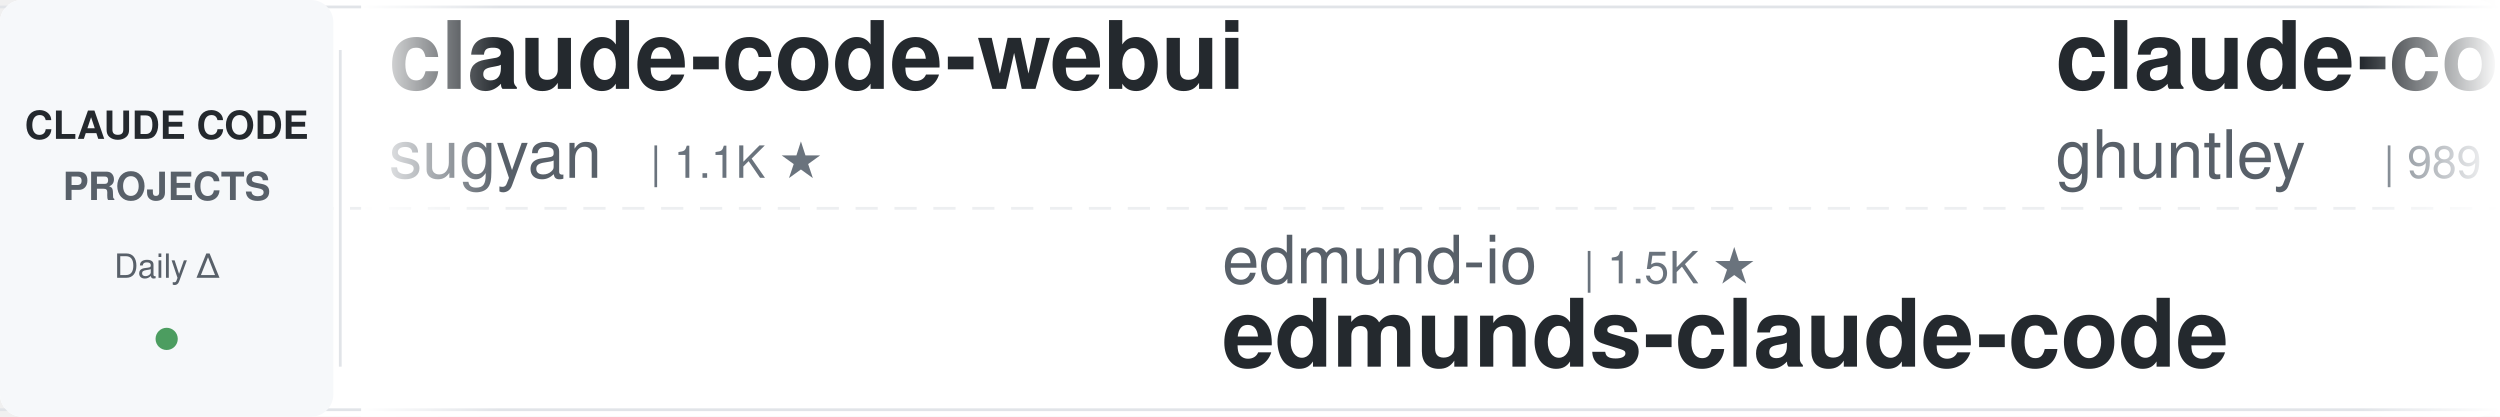
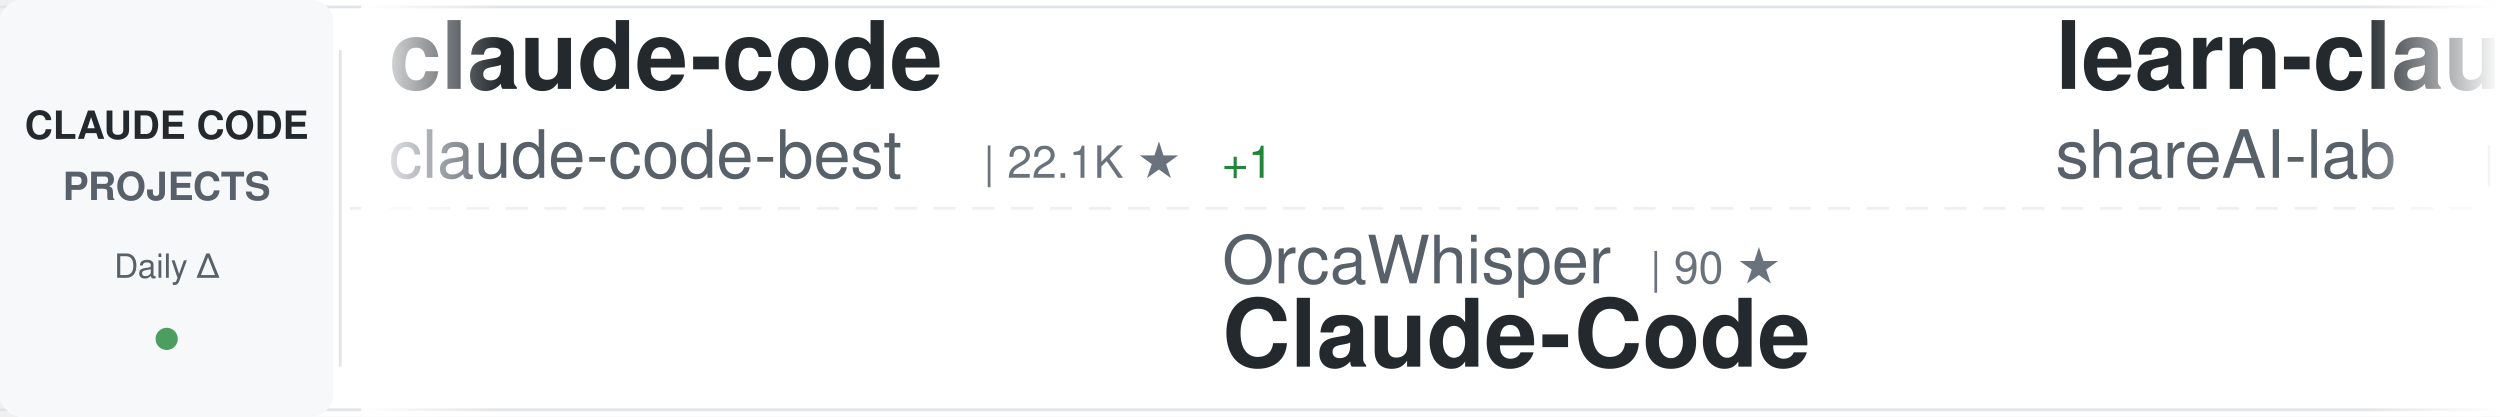
<svg xmlns="http://www.w3.org/2000/svg" width="900" height="150">
  <defs>
    <linearGradient id="awesomeLeftFade" x1="0%" y1="0%" x2="100%" y2="0%">
      <stop offset="0%" style="stop-color:#ffffff;stop-opacity:1" />
      <stop offset="100%" style="stop-color:#ffffff;stop-opacity:0" />
    </linearGradient>
    <linearGradient id="awesomeRightFade" x1="0%" y1="0%" x2="100%" y2="0%">
      <stop offset="0%" style="stop-color:#ffffff;stop-opacity:0" />
      <stop offset="100%" style="stop-color:#ffffff;stop-opacity:1" />
    </linearGradient>
  </defs>
  <rect width="900" height="150" fill="#ffffff" rx="8" />
  <rect x="0" y="2" width="900" height="1" fill="#e1e4e8" />
  <rect x="0" y="147" width="900" height="1" fill="#e1e4e8" />
  <line x1="0" y1="75" x2="900" y2="75" stroke="#e1e4e8" stroke-width="1" stroke-dasharray="8 6" opacity="0.6" />
  <rect x="0" y="0" width="120" height="150" fill="#f6f8fa" rx="8" />
  <text x="60" y="50" font-family="-apple-system, BlinkMacSystemFont, 'Segoe UI', Helvetica, Arial, sans-serif" font-size="14" font-weight="600" fill="#24292e" text-anchor="middle">CLAUDE CODE</text>
  <text x="60" y="72" font-family="-apple-system, BlinkMacSystemFont, 'Segoe UI', Helvetica, Arial, sans-serif" font-size="14" font-weight="600" fill="#586069" text-anchor="middle">PROJECTS</text>
  <text x="60" y="100" font-family="-apple-system, BlinkMacSystemFont, 'Segoe UI', Helvetica, Arial, sans-serif" font-size="12" font-weight="500" fill="#586069" text-anchor="middle">Daily Δ</text>
  <circle cx="60" cy="122" r="4" fill="#22863a" opacity="0.8" />
  <rect x="122" y="18" width="1" height="114" fill="#e1e4e8" />
  <clipPath id="awesomeTickerClip">
    <rect x="130" y="0" width="770" height="150" />
  </clipPath>
  <g clip-path="url(#awesomeTickerClip)">
    <g id="awesomeTickerItems">
      <animateTransform attributeName="transform" attributeType="XML" type="translate" from="0 0" to="-3000 0" dur="54s" repeatCount="indefinite" />
      <g transform="translate(0, 0)">
-         <text x="140" y="32" font-family="-apple-system, BlinkMacSystemFont, 'Segoe UI', Helvetica, Arial, sans-serif" font-size="34" font-weight="600" fill="#24292e">claude-code-webui</text>
-         <text x="140" y="64" font-family="-apple-system, BlinkMacSystemFont, 'Segoe UI', Helvetica, Arial, sans-serif" font-size="24" font-weight="400" fill="#586069">sugyan</text>
-         <text x="234" y="64" font-family="-apple-system, BlinkMacSystemFont, 'Segoe UI', Helvetica, Arial, sans-serif" font-size="16" font-weight="500" fill="#6a737d">| 1.1K ★</text>
+         <text x="140" y="32" font-family="-apple-system, BlinkMacSystemFont, 'Segoe UI', Helvetica, Arial, sans-serif" font-size="34" font-weight="600" fill="#24292e">claude-code</text>
+         <text x="140" y="64" font-family="-apple-system, BlinkMacSystemFont, 'Segoe UI', Helvetica, Arial, sans-serif" font-size="24" font-weight="400" fill="#586069">claude-code-best</text>
+         <text x="354" y="64" font-family="-apple-system, BlinkMacSystemFont, 'Segoe UI', Helvetica, Arial, sans-serif" font-size="16" font-weight="500" fill="#6a737d">| 22.1K ★</text>
+         <text x="440" y="64" font-family="-apple-system, BlinkMacSystemFont, 'Segoe UI', Helvetica, Arial, sans-serif" font-size="16" font-weight="500" fill="#22863a"> +1</text>
      </g>
      <g transform="translate(300, 0)">
-         <text x="140" y="102" font-family="-apple-system, BlinkMacSystemFont, 'Segoe UI', Helvetica, Arial, sans-serif" font-size="24" font-weight="400" fill="#586069">edmund-io</text>
-         <text x="270" y="102" font-family="-apple-system, BlinkMacSystemFont, 'Segoe UI', Helvetica, Arial, sans-serif" font-size="16" font-weight="500" fill="#6a737d">| 1.5K ★</text>
-         <text x="140" y="132" font-family="-apple-system, BlinkMacSystemFont, 'Segoe UI', Helvetica, Arial, sans-serif" font-size="34" font-weight="600" fill="#24292e">edmunds-claude-code</text>
+         <text x="140" y="102" font-family="-apple-system, BlinkMacSystemFont, 'Segoe UI', Helvetica, Arial, sans-serif" font-size="24" font-weight="400" fill="#586069">OrcaWhisper</text>
+         <text x="294" y="102" font-family="-apple-system, BlinkMacSystemFont, 'Segoe UI', Helvetica, Arial, sans-serif" font-size="16" font-weight="500" fill="#6a737d">| 90 ★</text>
+         <text x="140" y="132" font-family="-apple-system, BlinkMacSystemFont, 'Segoe UI', Helvetica, Arial, sans-serif" font-size="34" font-weight="600" fill="#24292e">Claude-Code</text>
      </g>
      <g transform="translate(600, 0)">
-         <text x="140" y="32" font-family="-apple-system, BlinkMacSystemFont, 'Segoe UI', Helvetica, Arial, sans-serif" font-size="34" font-weight="600" fill="#24292e">claude-code-source-code-...</text>
-         <text x="140" y="64" font-family="-apple-system, BlinkMacSystemFont, 'Segoe UI', Helvetica, Arial, sans-serif" font-size="24" font-weight="400" fill="#586069">ghuntley</text>
-         <text x="258" y="64" font-family="-apple-system, BlinkMacSystemFont, 'Segoe UI', Helvetica, Arial, sans-serif" font-size="16" font-weight="500" fill="#6a737d">| 989 ★</text>
+         <text x="140" y="32" font-family="-apple-system, BlinkMacSystemFont, 'Segoe UI', Helvetica, Arial, sans-serif" font-size="34" font-weight="600" fill="#24292e">learn-claude-code</text>
+         <text x="140" y="64" font-family="-apple-system, BlinkMacSystemFont, 'Segoe UI', Helvetica, Arial, sans-serif" font-size="24" font-weight="400" fill="#586069">shareAI-lab</text>
+         <text x="294" y="64" font-family="-apple-system, BlinkMacSystemFont, 'Segoe UI', Helvetica, Arial, sans-serif" font-size="16" font-weight="500" fill="#6a737d">| 74.4K ★</text>
+         <text x="380" y="64" font-family="-apple-system, BlinkMacSystemFont, 'Segoe UI', Helvetica, Arial, sans-serif" font-size="16" font-weight="500" fill="#22863a"> +8</text>
      </g>
      <g transform="translate(900, 0)">
-         <text x="140" y="102" font-family="-apple-system, BlinkMacSystemFont, 'Segoe UI', Helvetica, Arial, sans-serif" font-size="24" font-weight="400" fill="#586069">ponponon</text>
-         <text x="258" y="102" font-family="-apple-system, BlinkMacSystemFont, 'Segoe UI', Helvetica, Arial, sans-serif" font-size="16" font-weight="500" fill="#6a737d">| 2.3K ★</text>
-         <text x="335" y="102" font-family="-apple-system, BlinkMacSystemFont, 'Segoe UI', Helvetica, Arial, sans-serif" font-size="16" font-weight="500" fill="#cb2431"> -1</text>
-         <text x="140" y="132" font-family="-apple-system, BlinkMacSystemFont, 'Segoe UI', Helvetica, Arial, sans-serif" font-size="34" font-weight="600" fill="#24292e">claude_code_src</text>
+         <text x="140" y="102" font-family="-apple-system, BlinkMacSystemFont, 'Segoe UI', Helvetica, Arial, sans-serif" font-size="24" font-weight="400" fill="#586069">ccplugins</text>
+         <text x="270" y="102" font-family="-apple-system, BlinkMacSystemFont, 'Segoe UI', Helvetica, Arial, sans-serif" font-size="16" font-weight="500" fill="#6a737d">| 915 ★</text>
+         <text x="338" y="102" font-family="-apple-system, BlinkMacSystemFont, 'Segoe UI', Helvetica, Arial, sans-serif" font-size="16" font-weight="500" fill="#22863a"> +1</text>
+         <text x="140" y="132" font-family="-apple-system, BlinkMacSystemFont, 'Segoe UI', Helvetica, Arial, sans-serif" font-size="34" font-weight="600" fill="#24292e">awesome-claude-code-plug...</text>
      </g>
      <g transform="translate(1200, 0)">
-         <text x="140" y="32" font-family="-apple-system, BlinkMacSystemFont, 'Segoe UI', Helvetica, Arial, sans-serif" font-size="34" font-weight="600" fill="#24292e">claude-code-settings</text>
-         <text x="140" y="64" font-family="-apple-system, BlinkMacSystemFont, 'Segoe UI', Helvetica, Arial, sans-serif" font-size="24" font-weight="400" fill="#586069">feiskyer</text>
-         <text x="258" y="64" font-family="-apple-system, BlinkMacSystemFont, 'Segoe UI', Helvetica, Arial, sans-serif" font-size="16" font-weight="500" fill="#6a737d">| 1.6K ★</text>
-         <text x="335" y="64" font-family="-apple-system, BlinkMacSystemFont, 'Segoe UI', Helvetica, Arial, sans-serif" font-size="16" font-weight="500" fill="#cb2431"> -1</text>
+         <text x="140" y="32" font-family="-apple-system, BlinkMacSystemFont, 'Segoe UI', Helvetica, Arial, sans-serif" font-size="34" font-weight="600" fill="#24292e">claude-code-best-practic...</text>
+         <text x="140" y="64" font-family="-apple-system, BlinkMacSystemFont, 'Segoe UI', Helvetica, Arial, sans-serif" font-size="24" font-weight="400" fill="#586069">shanraisshan</text>
+         <text x="306" y="64" font-family="-apple-system, BlinkMacSystemFont, 'Segoe UI', Helvetica, Arial, sans-serif" font-size="16" font-weight="500" fill="#6a737d">| 64.6K ★</text>
+         <text x="392" y="64" font-family="-apple-system, BlinkMacSystemFont, 'Segoe UI', Helvetica, Arial, sans-serif" font-size="16" font-weight="500" fill="#22863a"> +11</text>
      </g>
      <g transform="translate(1500, 0)">
-         <text x="140" y="102" font-family="-apple-system, BlinkMacSystemFont, 'Segoe UI', Helvetica, Arial, sans-serif" font-size="24" font-weight="400" fill="#586069">digitalsamba</text>
-         <text x="306" y="102" font-family="-apple-system, BlinkMacSystemFont, 'Segoe UI', Helvetica, Arial, sans-serif" font-size="16" font-weight="500" fill="#6a737d">| 1.9K ★</text>
-         <text x="383" y="102" font-family="-apple-system, BlinkMacSystemFont, 'Segoe UI', Helvetica, Arial, sans-serif" font-size="16" font-weight="500" fill="#22863a"> +1</text>
-         <text x="140" y="132" font-family="-apple-system, BlinkMacSystemFont, 'Segoe UI', Helvetica, Arial, sans-serif" font-size="34" font-weight="600" fill="#24292e">claude-code-video-toolki...</text>
+         <text x="140" y="102" font-family="-apple-system, BlinkMacSystemFont, 'Segoe UI', Helvetica, Arial, sans-serif" font-size="24" font-weight="400" fill="#586069">krusemediallc</text>
+         <text x="318" y="102" font-family="-apple-system, BlinkMacSystemFont, 'Segoe UI', Helvetica, Arial, sans-serif" font-size="16" font-weight="500" fill="#6a737d">| 1.2K ★</text>
+         <text x="395" y="102" font-family="-apple-system, BlinkMacSystemFont, 'Segoe UI', Helvetica, Arial, sans-serif" font-size="16" font-weight="500" fill="#cb2431"> -1</text>
+         <text x="140" y="132" font-family="-apple-system, BlinkMacSystemFont, 'Segoe UI', Helvetica, Arial, sans-serif" font-size="34" font-weight="600" fill="#24292e">arcads-claude-code</text>
      </g>
      <g transform="translate(1800, 0)">
-         <text x="140" y="32" font-family="-apple-system, BlinkMacSystemFont, 'Segoe UI', Helvetica, Arial, sans-serif" font-size="34" font-weight="600" fill="#24292e">claude-code-base-action</text>
-         <text x="140" y="64" font-family="-apple-system, BlinkMacSystemFont, 'Segoe UI', Helvetica, Arial, sans-serif" font-size="24" font-weight="400" fill="#586069">anthropics</text>
-         <text x="282" y="64" font-family="-apple-system, BlinkMacSystemFont, 'Segoe UI', Helvetica, Arial, sans-serif" font-size="16" font-weight="500" fill="#6a737d">| 947 ★</text>
+         <text x="140" y="32" font-family="-apple-system, BlinkMacSystemFont, 'Segoe UI', Helvetica, Arial, sans-serif" font-size="34" font-weight="600" fill="#24292e">claude-code-rev</text>
+         <text x="140" y="64" font-family="-apple-system, BlinkMacSystemFont, 'Segoe UI', Helvetica, Arial, sans-serif" font-size="24" font-weight="400" fill="#586069">oboard</text>
+         <text x="234" y="64" font-family="-apple-system, BlinkMacSystemFont, 'Segoe UI', Helvetica, Arial, sans-serif" font-size="16" font-weight="500" fill="#6a737d">| 3.3K ★</text>
      </g>
      <g transform="translate(2100, 0)">
-         <text x="140" y="102" font-family="-apple-system, BlinkMacSystemFont, 'Segoe UI', Helvetica, Arial, sans-serif" font-size="24" font-weight="400" fill="#586069">777genius</text>
-         <text x="270" y="102" font-family="-apple-system, BlinkMacSystemFont, 'Segoe UI', Helvetica, Arial, sans-serif" font-size="16" font-weight="500" fill="#6a737d">| 926 ★</text>
-         <text x="140" y="132" font-family="-apple-system, BlinkMacSystemFont, 'Segoe UI', Helvetica, Arial, sans-serif" font-size="34" font-weight="600" fill="#24292e">claude-code-source-code</text>
+         <text x="140" y="102" font-family="-apple-system, BlinkMacSystemFont, 'Segoe UI', Helvetica, Arial, sans-serif" font-size="24" font-weight="400" fill="#586069">Yeachan-Heo</text>
+         <text x="294" y="102" font-family="-apple-system, BlinkMacSystemFont, 'Segoe UI', Helvetica, Arial, sans-serif" font-size="16" font-weight="500" fill="#6a737d">| 38.6K ★</text>
+         <text x="380" y="102" font-family="-apple-system, BlinkMacSystemFont, 'Segoe UI', Helvetica, Arial, sans-serif" font-size="16" font-weight="500" fill="#22863a"> +4</text>
+         <text x="140" y="132" font-family="-apple-system, BlinkMacSystemFont, 'Segoe UI', Helvetica, Arial, sans-serif" font-size="34" font-weight="600" fill="#24292e">oh-my-claudecode</text>
      </g>
      <g transform="translate(2400, 0)">
-         <text x="140" y="32" font-family="-apple-system, BlinkMacSystemFont, 'Segoe UI', Helvetica, Arial, sans-serif" font-size="34" font-weight="600" fill="#24292e">claude-code-hooks-master...</text>
-         <text x="140" y="64" font-family="-apple-system, BlinkMacSystemFont, 'Segoe UI', Helvetica, Arial, sans-serif" font-size="24" font-weight="400" fill="#586069">disler</text>
-         <text x="234" y="64" font-family="-apple-system, BlinkMacSystemFont, 'Segoe UI', Helvetica, Arial, sans-serif" font-size="16" font-weight="500" fill="#6a737d">| 3.9K ★</text>
+         <text x="140" y="32" font-family="-apple-system, BlinkMacSystemFont, 'Segoe UI', Helvetica, Arial, sans-serif" font-size="34" font-weight="600" fill="#24292e">claude-code-showcase</text>
+         <text x="140" y="64" font-family="-apple-system, BlinkMacSystemFont, 'Segoe UI', Helvetica, Arial, sans-serif" font-size="24" font-weight="400" fill="#586069">ChrisWiles</text>
+         <text x="282" y="64" font-family="-apple-system, BlinkMacSystemFont, 'Segoe UI', Helvetica, Arial, sans-serif" font-size="16" font-weight="500" fill="#6a737d">| 6.0K ★</text>
      </g>
      <g transform="translate(2700, 0)">
-         <text x="140" y="102" font-family="-apple-system, BlinkMacSystemFont, 'Segoe UI', Helvetica, Arial, sans-serif" font-size="24" font-weight="400" fill="#586069">Pimzino</text>
-         <text x="246" y="102" font-family="-apple-system, BlinkMacSystemFont, 'Segoe UI', Helvetica, Arial, sans-serif" font-size="16" font-weight="500" fill="#6a737d">| 3.8K ★</text>
-         <text x="140" y="132" font-family="-apple-system, BlinkMacSystemFont, 'Segoe UI', Helvetica, Arial, sans-serif" font-size="34" font-weight="600" fill="#24292e">claude-code-spec-workflo...</text>
+         <text x="140" y="102" font-family="-apple-system, BlinkMacSystemFont, 'Segoe UI', Helvetica, Arial, sans-serif" font-size="24" font-weight="400" fill="#586069">darcyegb</text>
+         <text x="258" y="102" font-family="-apple-system, BlinkMacSystemFont, 'Segoe UI', Helvetica, Arial, sans-serif" font-size="16" font-weight="500" fill="#6a737d">| 761 ★</text>
+         <text x="140" y="132" font-family="-apple-system, BlinkMacSystemFont, 'Segoe UI', Helvetica, Arial, sans-serif" font-size="34" font-weight="600" fill="#24292e">ClaudeCodeAgents</text>
      </g>
      <g transform="translate(3000, 0)">
-         <text x="140" y="32" font-family="-apple-system, BlinkMacSystemFont, 'Segoe UI', Helvetica, Arial, sans-serif" font-size="34" font-weight="600" fill="#24292e">claude-code-webui</text>
-         <text x="140" y="64" font-family="-apple-system, BlinkMacSystemFont, 'Segoe UI', Helvetica, Arial, sans-serif" font-size="24" font-weight="400" fill="#586069">sugyan</text>
-         <text x="234" y="64" font-family="-apple-system, BlinkMacSystemFont, 'Segoe UI', Helvetica, Arial, sans-serif" font-size="16" font-weight="500" fill="#6a737d">| 1.1K ★</text>
+         <text x="140" y="32" font-family="-apple-system, BlinkMacSystemFont, 'Segoe UI', Helvetica, Arial, sans-serif" font-size="34" font-weight="600" fill="#24292e">claude-code</text>
+         <text x="140" y="64" font-family="-apple-system, BlinkMacSystemFont, 'Segoe UI', Helvetica, Arial, sans-serif" font-size="24" font-weight="400" fill="#586069">claude-code-best</text>
+         <text x="354" y="64" font-family="-apple-system, BlinkMacSystemFont, 'Segoe UI', Helvetica, Arial, sans-serif" font-size="16" font-weight="500" fill="#6a737d">| 22.1K ★</text>
+         <text x="440" y="64" font-family="-apple-system, BlinkMacSystemFont, 'Segoe UI', Helvetica, Arial, sans-serif" font-size="16" font-weight="500" fill="#22863a"> +1</text>
      </g>
      <g transform="translate(3300, 0)">
-         <text x="140" y="102" font-family="-apple-system, BlinkMacSystemFont, 'Segoe UI', Helvetica, Arial, sans-serif" font-size="24" font-weight="400" fill="#586069">edmund-io</text>
-         <text x="270" y="102" font-family="-apple-system, BlinkMacSystemFont, 'Segoe UI', Helvetica, Arial, sans-serif" font-size="16" font-weight="500" fill="#6a737d">| 1.5K ★</text>
-         <text x="140" y="132" font-family="-apple-system, BlinkMacSystemFont, 'Segoe UI', Helvetica, Arial, sans-serif" font-size="34" font-weight="600" fill="#24292e">edmunds-claude-code</text>
+         <text x="140" y="102" font-family="-apple-system, BlinkMacSystemFont, 'Segoe UI', Helvetica, Arial, sans-serif" font-size="24" font-weight="400" fill="#586069">OrcaWhisper</text>
+         <text x="294" y="102" font-family="-apple-system, BlinkMacSystemFont, 'Segoe UI', Helvetica, Arial, sans-serif" font-size="16" font-weight="500" fill="#6a737d">| 90 ★</text>
+         <text x="140" y="132" font-family="-apple-system, BlinkMacSystemFont, 'Segoe UI', Helvetica, Arial, sans-serif" font-size="34" font-weight="600" fill="#24292e">Claude-Code</text>
      </g>
      <g transform="translate(3600, 0)">
-         <text x="140" y="32" font-family="-apple-system, BlinkMacSystemFont, 'Segoe UI', Helvetica, Arial, sans-serif" font-size="34" font-weight="600" fill="#24292e">claude-code-source-code-...</text>
-         <text x="140" y="64" font-family="-apple-system, BlinkMacSystemFont, 'Segoe UI', Helvetica, Arial, sans-serif" font-size="24" font-weight="400" fill="#586069">ghuntley</text>
-         <text x="258" y="64" font-family="-apple-system, BlinkMacSystemFont, 'Segoe UI', Helvetica, Arial, sans-serif" font-size="16" font-weight="500" fill="#6a737d">| 989 ★</text>
+         <text x="140" y="32" font-family="-apple-system, BlinkMacSystemFont, 'Segoe UI', Helvetica, Arial, sans-serif" font-size="34" font-weight="600" fill="#24292e">learn-claude-code</text>
+         <text x="140" y="64" font-family="-apple-system, BlinkMacSystemFont, 'Segoe UI', Helvetica, Arial, sans-serif" font-size="24" font-weight="400" fill="#586069">shareAI-lab</text>
+         <text x="294" y="64" font-family="-apple-system, BlinkMacSystemFont, 'Segoe UI', Helvetica, Arial, sans-serif" font-size="16" font-weight="500" fill="#6a737d">| 74.4K ★</text>
+         <text x="380" y="64" font-family="-apple-system, BlinkMacSystemFont, 'Segoe UI', Helvetica, Arial, sans-serif" font-size="16" font-weight="500" fill="#22863a"> +8</text>
      </g>
      <g transform="translate(3900, 0)">
-         <text x="140" y="102" font-family="-apple-system, BlinkMacSystemFont, 'Segoe UI', Helvetica, Arial, sans-serif" font-size="24" font-weight="400" fill="#586069">ponponon</text>
-         <text x="258" y="102" font-family="-apple-system, BlinkMacSystemFont, 'Segoe UI', Helvetica, Arial, sans-serif" font-size="16" font-weight="500" fill="#6a737d">| 2.3K ★</text>
-         <text x="335" y="102" font-family="-apple-system, BlinkMacSystemFont, 'Segoe UI', Helvetica, Arial, sans-serif" font-size="16" font-weight="500" fill="#cb2431"> -1</text>
-         <text x="140" y="132" font-family="-apple-system, BlinkMacSystemFont, 'Segoe UI', Helvetica, Arial, sans-serif" font-size="34" font-weight="600" fill="#24292e">claude_code_src</text>
+         <text x="140" y="102" font-family="-apple-system, BlinkMacSystemFont, 'Segoe UI', Helvetica, Arial, sans-serif" font-size="24" font-weight="400" fill="#586069">ccplugins</text>
+         <text x="270" y="102" font-family="-apple-system, BlinkMacSystemFont, 'Segoe UI', Helvetica, Arial, sans-serif" font-size="16" font-weight="500" fill="#6a737d">| 915 ★</text>
+         <text x="338" y="102" font-family="-apple-system, BlinkMacSystemFont, 'Segoe UI', Helvetica, Arial, sans-serif" font-size="16" font-weight="500" fill="#22863a"> +1</text>
+         <text x="140" y="132" font-family="-apple-system, BlinkMacSystemFont, 'Segoe UI', Helvetica, Arial, sans-serif" font-size="34" font-weight="600" fill="#24292e">awesome-claude-code-plug...</text>
      </g>
    </g>
  </g>
  <rect x="130" y="0" width="50" height="150" fill="url(#awesomeLeftFade)" />
  <rect x="850" y="0" width="50" height="150" fill="url(#awesomeRightFade)" />
</svg>
